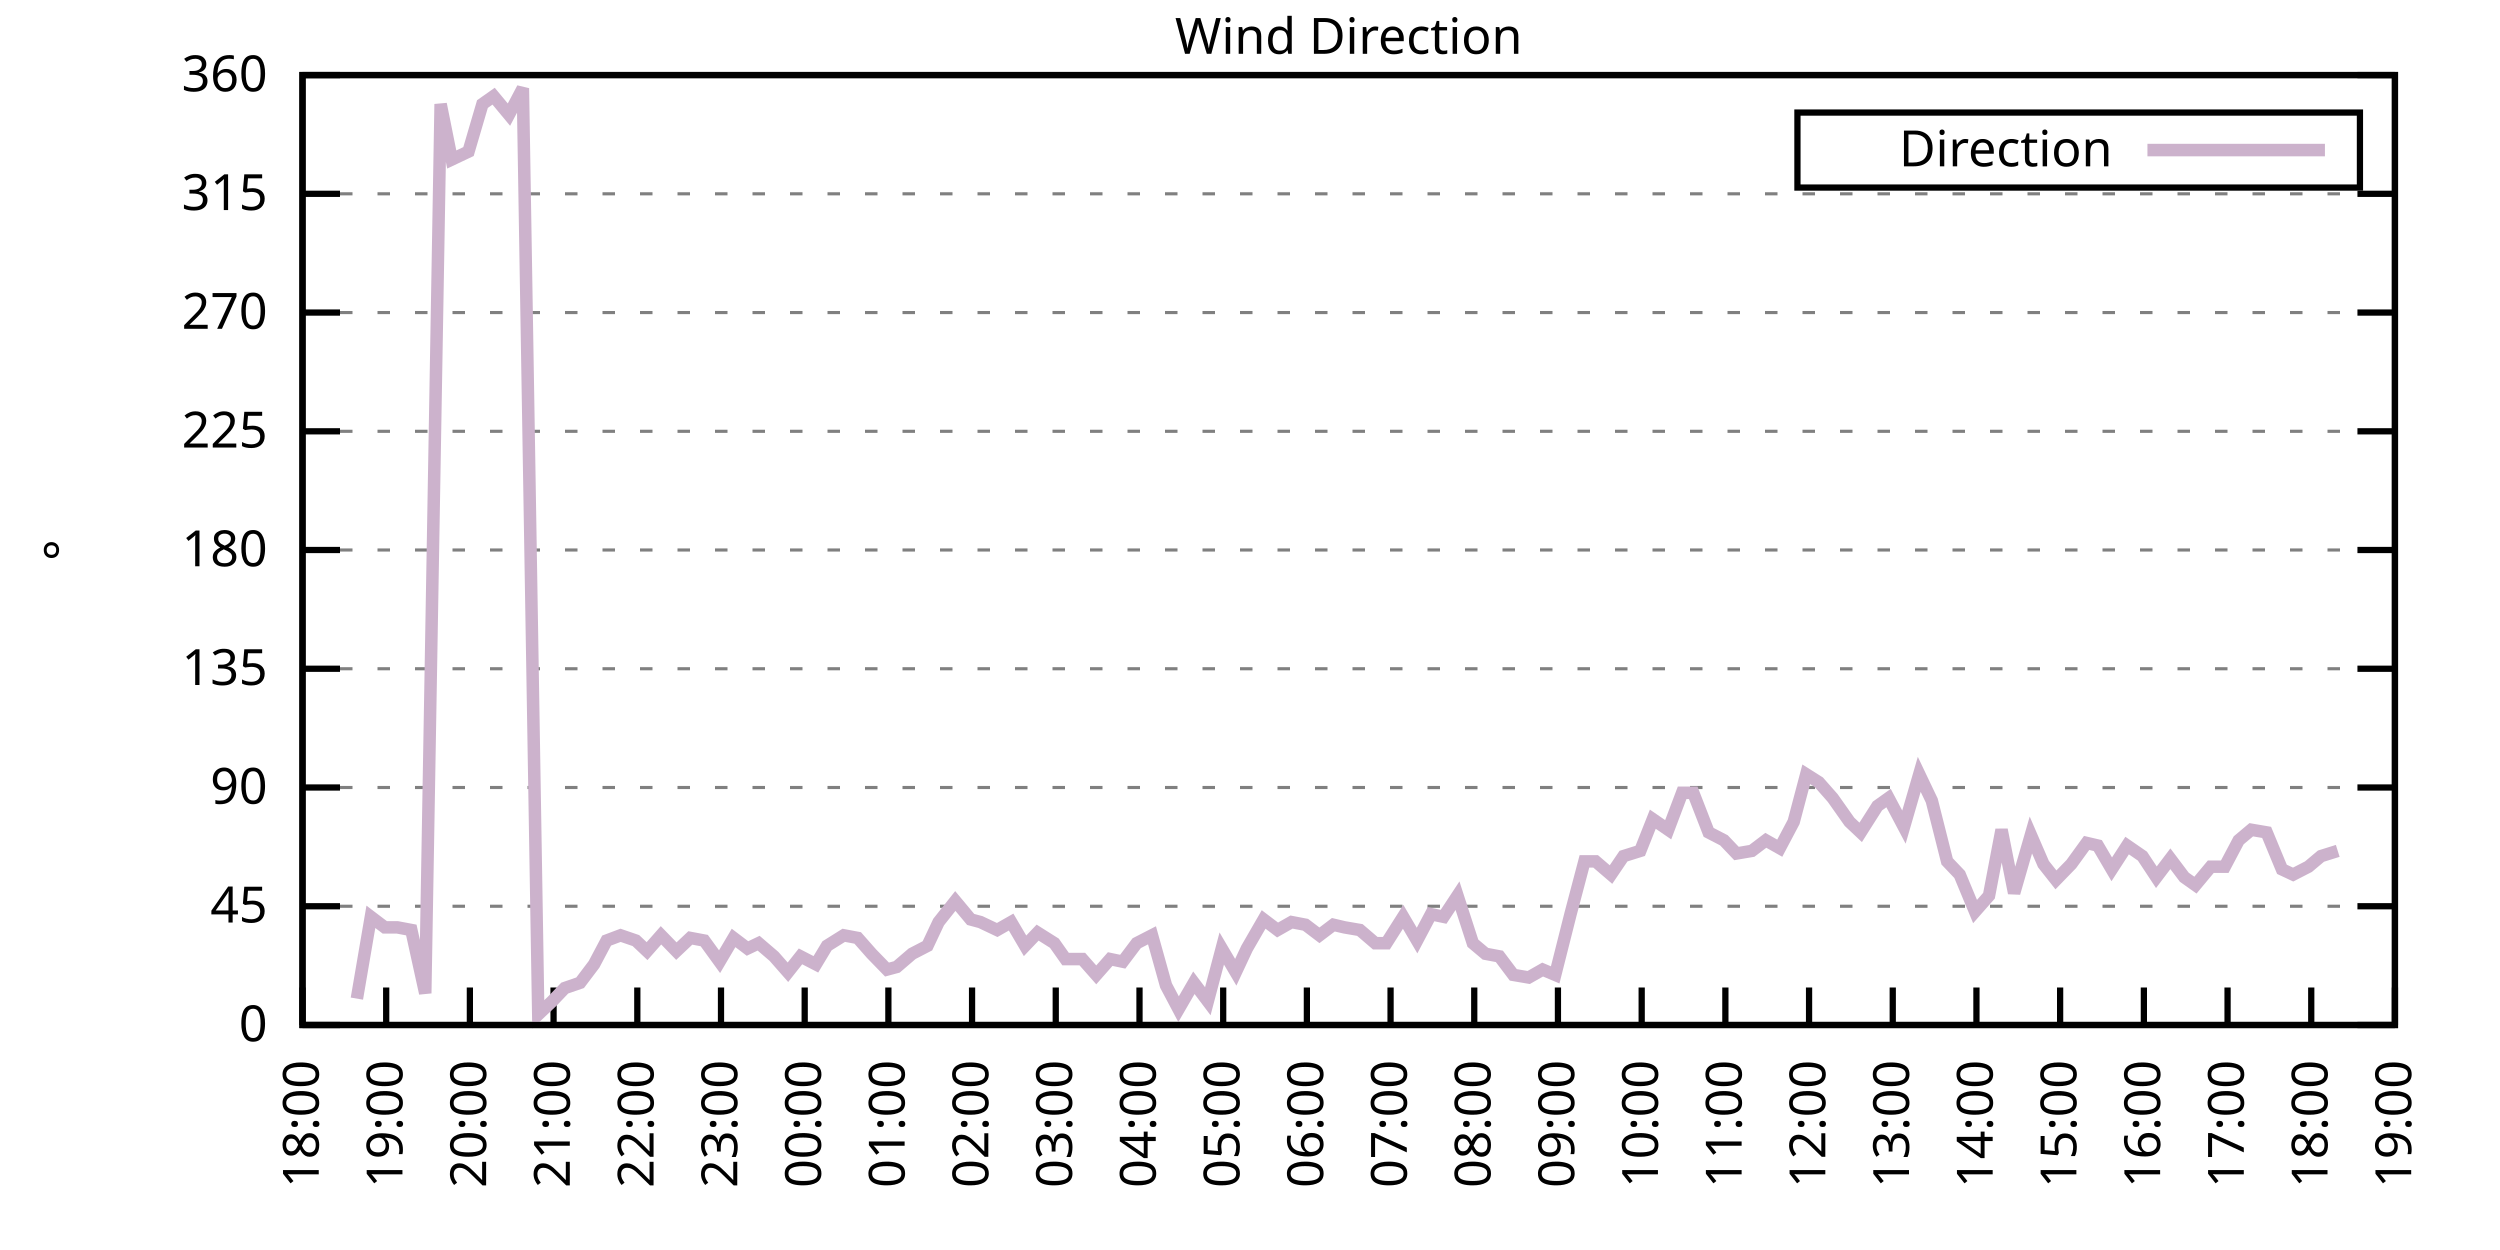
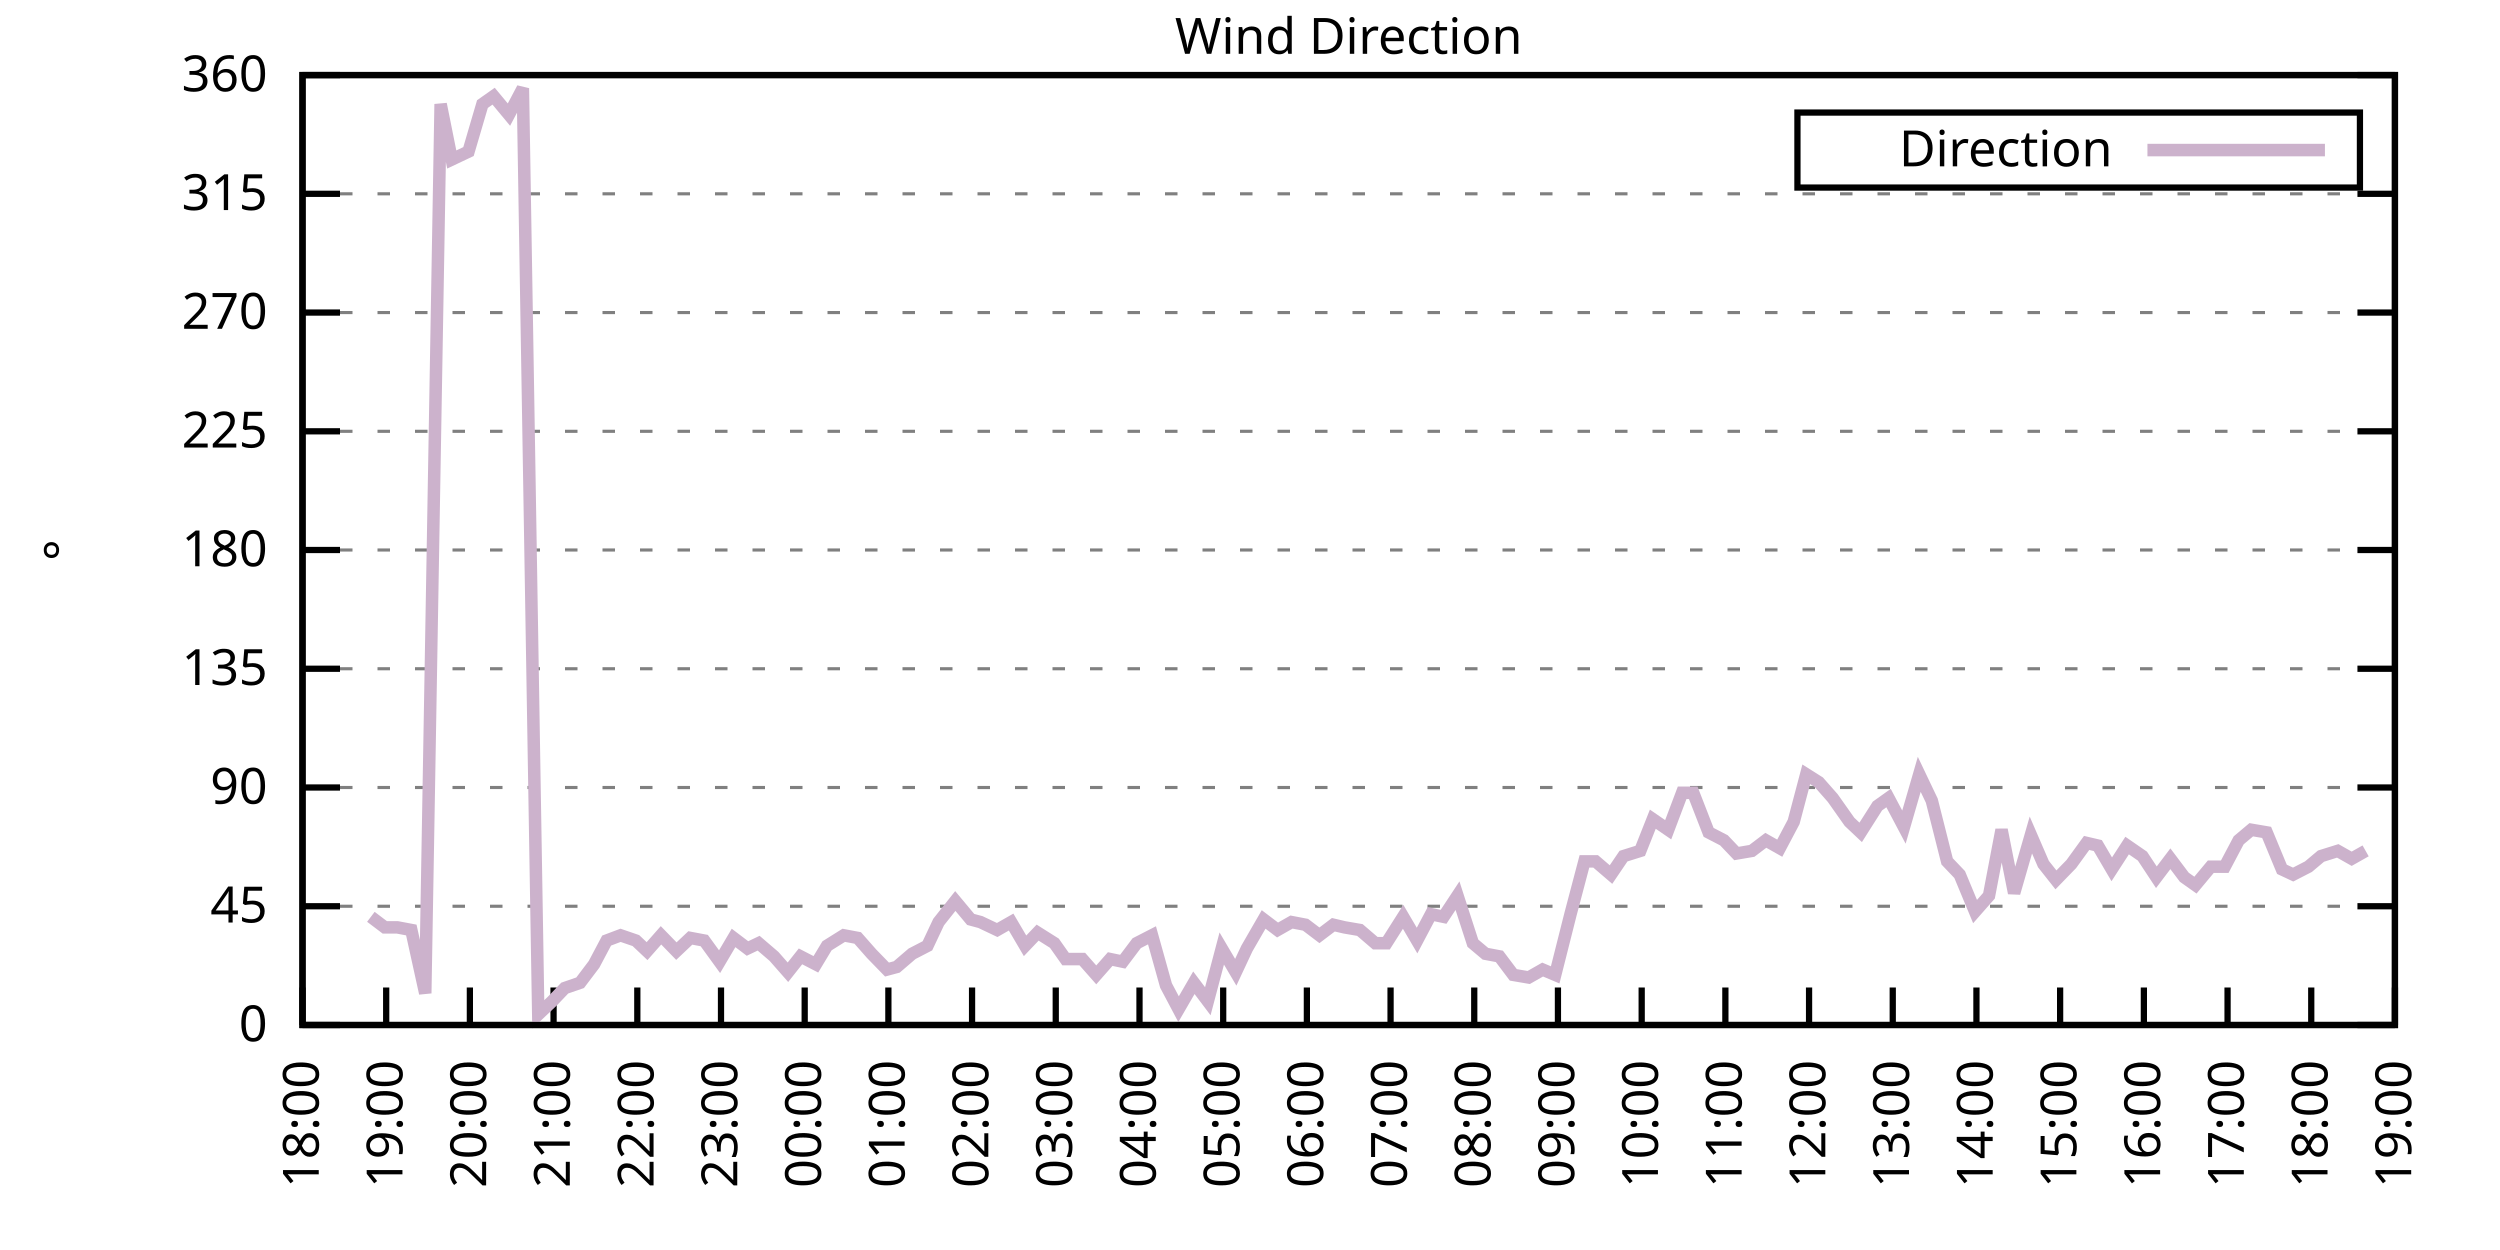
<svg xmlns="http://www.w3.org/2000/svg" xmlns:xlink="http://www.w3.org/1999/xlink" width="400" height="200" viewBox="0 0 400 200">
  <g id="gnuplot_canvas">
    <rect x="0" y="0" width="400" height="200" fill="none" />
    <defs>
      <circle id="gpDot" r="0.5" stroke-width="0.5" stroke="currentColor" />
      <path id="gpPt0" stroke-width="0.333" stroke="currentColor" d="M-1,0 h2 M0,-1 v2" />
      <path id="gpPt1" stroke-width="0.333" stroke="currentColor" d="M-1,-1 L1,1 M1,-1 L-1,1" />
      <path id="gpPt2" stroke-width="0.333" stroke="currentColor" d="M-1,0 L1,0 M0,-1 L0,1 M-1,-1 L1,1 M-1,1 L1,-1" />
      <rect id="gpPt3" stroke-width="0.333" stroke="currentColor" x="-1" y="-1" width="2" height="2" />
      <rect id="gpPt4" stroke-width="0.333" stroke="currentColor" fill="currentColor" x="-1" y="-1" width="2" height="2" />
      <circle id="gpPt5" stroke-width="0.333" stroke="currentColor" cx="0" cy="0" r="1" />
      <use xlink:href="#gpPt5" id="gpPt6" fill="currentColor" stroke="none" />
      <path id="gpPt7" stroke-width="0.333" stroke="currentColor" d="M0,-1.33 L-1.33,0.67 L1.33,0.67 z" />
      <use xlink:href="#gpPt7" id="gpPt8" fill="currentColor" stroke="none" />
      <use xlink:href="#gpPt7" id="gpPt9" stroke="currentColor" transform="rotate(180)" />
      <use xlink:href="#gpPt9" id="gpPt10" fill="currentColor" stroke="none" />
      <use xlink:href="#gpPt3" id="gpPt11" stroke="currentColor" transform="rotate(45)" />
      <use xlink:href="#gpPt11" id="gpPt12" fill="currentColor" stroke="none" />
      <path id="gpPt13" stroke-width="0.333" stroke="currentColor" d="M0,1.330 L1.265,0.411 L0.782,-1.067 L-0.782,-1.076 L-1.265,0.411 z" />
      <use xlink:href="#gpPt13" id="gpPt14" fill="currentColor" stroke="none" />
      <filter id="textbox" filterUnits="objectBoundingBox" x="0" y="0" height="1" width="1">
        <feFlood flood-color="white" flood-opacity="1" result="bgnd" />
        <feComposite in="SourceGraphic" in2="bgnd" operator="atop" />
      </filter>
      <filter id="greybox" filterUnits="objectBoundingBox" x="0" y="0" height="1" width="1">
        <feFlood flood-color="lightgrey" flood-opacity="1" result="grey" />
        <feComposite in="SourceGraphic" in2="grey" operator="atop" />
      </filter>
    </defs>
    <g fill="none" color="white" stroke="currentColor" stroke-width="1.00" stroke-linecap="butt" stroke-linejoin="miter">
</g>
    <g fill="none" color="black" stroke="currentColor" stroke-width="1.00" stroke-linecap="butt" stroke-linejoin="miter">
      <g stroke="none" shape-rendering="crispEdges">
        <polygon fill="rgb(255, 255, 255)" points="48.40,164.00 383.18,164.00 383.18,12.02 48.40,12.02 " />
      </g>
    </g>
    <g fill="none" color="black" stroke="currentColor" stroke-width="1.00" stroke-linecap="butt" stroke-linejoin="miter">
</g>
    <g fill="none" color="black" stroke="black" stroke-width="0.50" stroke-linecap="butt" stroke-linejoin="miter">
</g>
    <g fill="none" color="gray" stroke="currentColor" stroke-width="0.50" stroke-linecap="butt" stroke-linejoin="miter">
      <path stroke="gray" stroke-dasharray="2,4" class="gridline" d="M48.40,164.00 L383.19,164.00  " />
    </g>
    <g fill="none" color="gray" stroke="gray" stroke-width="1.00" stroke-linecap="butt" stroke-linejoin="miter">
</g>
    <g fill="none" color="black" stroke="currentColor" stroke-width="1.00" stroke-linecap="butt" stroke-linejoin="miter">
      <path stroke="black" d="M48.40,164.00 L54.40,164.00 M383.19,164.00 L377.19,164.00  " />
      <g transform="translate(42.80,166.60)" stroke="none" fill="black" font-family="Sans" font-size="8.00" text-anchor="end">
        <text>
          <tspan font-family="Sans"> 0</tspan>
        </text>
      </g>
    </g>
    <g fill="none" color="black" stroke="currentColor" stroke-width="1.00" stroke-linecap="butt" stroke-linejoin="miter">
</g>
    <g fill="none" color="black" stroke="black" stroke-width="0.50" stroke-linecap="butt" stroke-linejoin="miter">
</g>
    <g fill="none" color="gray" stroke="currentColor" stroke-width="0.50" stroke-linecap="butt" stroke-linejoin="miter">
      <path stroke="gray" stroke-dasharray="2,4" class="gridline" d="M48.40,145.00 L383.19,145.00  " />
    </g>
    <g fill="none" color="gray" stroke="gray" stroke-width="1.00" stroke-linecap="butt" stroke-linejoin="miter">
</g>
    <g fill="none" color="black" stroke="currentColor" stroke-width="1.00" stroke-linecap="butt" stroke-linejoin="miter">
      <path stroke="black" d="M48.40,145.00 L54.40,145.00 M383.19,145.00 L377.19,145.00  " />
      <g transform="translate(42.80,147.60)" stroke="none" fill="black" font-family="Sans" font-size="8.00" text-anchor="end">
        <text>
          <tspan font-family="Sans"> 45</tspan>
        </text>
      </g>
    </g>
    <g fill="none" color="black" stroke="currentColor" stroke-width="1.00" stroke-linecap="butt" stroke-linejoin="miter">
</g>
    <g fill="none" color="black" stroke="black" stroke-width="0.50" stroke-linecap="butt" stroke-linejoin="miter">
</g>
    <g fill="none" color="gray" stroke="currentColor" stroke-width="0.50" stroke-linecap="butt" stroke-linejoin="miter">
      <path stroke="gray" stroke-dasharray="2,4" class="gridline" d="M48.40,126.00 L383.19,126.00  " />
    </g>
    <g fill="none" color="gray" stroke="gray" stroke-width="1.00" stroke-linecap="butt" stroke-linejoin="miter">
</g>
    <g fill="none" color="black" stroke="currentColor" stroke-width="1.00" stroke-linecap="butt" stroke-linejoin="miter">
      <path stroke="black" d="M48.40,126.00 L54.40,126.00 M383.19,126.00 L377.19,126.00  " />
      <g transform="translate(42.80,128.60)" stroke="none" fill="black" font-family="Sans" font-size="8.00" text-anchor="end">
        <text>
          <tspan font-family="Sans"> 90</tspan>
        </text>
      </g>
    </g>
    <g fill="none" color="black" stroke="currentColor" stroke-width="1.00" stroke-linecap="butt" stroke-linejoin="miter">
</g>
    <g fill="none" color="black" stroke="black" stroke-width="0.50" stroke-linecap="butt" stroke-linejoin="miter">
</g>
    <g fill="none" color="gray" stroke="currentColor" stroke-width="0.50" stroke-linecap="butt" stroke-linejoin="miter">
      <path stroke="gray" stroke-dasharray="2,4" class="gridline" d="M48.40,107.00 L383.19,107.00  " />
    </g>
    <g fill="none" color="gray" stroke="gray" stroke-width="1.00" stroke-linecap="butt" stroke-linejoin="miter">
</g>
    <g fill="none" color="black" stroke="currentColor" stroke-width="1.00" stroke-linecap="butt" stroke-linejoin="miter">
      <path stroke="black" d="M48.40,107.00 L54.40,107.00 M383.19,107.00 L377.19,107.00  " />
      <g transform="translate(42.80,109.60)" stroke="none" fill="black" font-family="Sans" font-size="8.00" text-anchor="end">
        <text>
          <tspan font-family="Sans"> 135</tspan>
        </text>
      </g>
    </g>
    <g fill="none" color="black" stroke="currentColor" stroke-width="1.00" stroke-linecap="butt" stroke-linejoin="miter">
</g>
    <g fill="none" color="black" stroke="black" stroke-width="0.50" stroke-linecap="butt" stroke-linejoin="miter">
</g>
    <g fill="none" color="gray" stroke="currentColor" stroke-width="0.50" stroke-linecap="butt" stroke-linejoin="miter">
      <path stroke="gray" stroke-dasharray="2,4" class="gridline" d="M48.40,88.00 L383.19,88.00  " />
    </g>
    <g fill="none" color="gray" stroke="gray" stroke-width="1.00" stroke-linecap="butt" stroke-linejoin="miter">
</g>
    <g fill="none" color="black" stroke="currentColor" stroke-width="1.00" stroke-linecap="butt" stroke-linejoin="miter">
      <path stroke="black" d="M48.40,88.00 L54.40,88.00 M383.19,88.00 L377.19,88.00  " />
      <g transform="translate(42.80,90.60)" stroke="none" fill="black" font-family="Sans" font-size="8.00" text-anchor="end">
        <text>
          <tspan font-family="Sans"> 180</tspan>
        </text>
      </g>
    </g>
    <g fill="none" color="black" stroke="currentColor" stroke-width="1.00" stroke-linecap="butt" stroke-linejoin="miter">
</g>
    <g fill="none" color="black" stroke="black" stroke-width="0.50" stroke-linecap="butt" stroke-linejoin="miter">
</g>
    <g fill="none" color="gray" stroke="currentColor" stroke-width="0.50" stroke-linecap="butt" stroke-linejoin="miter">
      <path stroke="gray" stroke-dasharray="2,4" class="gridline" d="M48.40,69.01 L383.19,69.01  " />
    </g>
    <g fill="none" color="gray" stroke="gray" stroke-width="1.00" stroke-linecap="butt" stroke-linejoin="miter">
</g>
    <g fill="none" color="black" stroke="currentColor" stroke-width="1.00" stroke-linecap="butt" stroke-linejoin="miter">
      <path stroke="black" d="M48.40,69.01 L54.40,69.01 M383.19,69.01 L377.19,69.01  " />
      <g transform="translate(42.80,71.61)" stroke="none" fill="black" font-family="Sans" font-size="8.00" text-anchor="end">
        <text>
          <tspan font-family="Sans"> 225</tspan>
        </text>
      </g>
    </g>
    <g fill="none" color="black" stroke="currentColor" stroke-width="1.00" stroke-linecap="butt" stroke-linejoin="miter">
</g>
    <g fill="none" color="black" stroke="black" stroke-width="0.50" stroke-linecap="butt" stroke-linejoin="miter">
</g>
    <g fill="none" color="gray" stroke="currentColor" stroke-width="0.50" stroke-linecap="butt" stroke-linejoin="miter">
      <path stroke="gray" stroke-dasharray="2,4" class="gridline" d="M48.40,50.01 L383.19,50.01  " />
    </g>
    <g fill="none" color="gray" stroke="gray" stroke-width="1.00" stroke-linecap="butt" stroke-linejoin="miter">
</g>
    <g fill="none" color="black" stroke="currentColor" stroke-width="1.00" stroke-linecap="butt" stroke-linejoin="miter">
      <path stroke="black" d="M48.40,50.01 L54.40,50.01 M383.19,50.01 L377.19,50.01  " />
      <g transform="translate(42.80,52.61)" stroke="none" fill="black" font-family="Sans" font-size="8.00" text-anchor="end">
        <text>
          <tspan font-family="Sans"> 270</tspan>
        </text>
      </g>
    </g>
    <g fill="none" color="black" stroke="currentColor" stroke-width="1.00" stroke-linecap="butt" stroke-linejoin="miter">
</g>
    <g fill="none" color="black" stroke="black" stroke-width="0.50" stroke-linecap="butt" stroke-linejoin="miter">
</g>
    <g fill="none" color="gray" stroke="currentColor" stroke-width="0.50" stroke-linecap="butt" stroke-linejoin="miter">
      <path stroke="gray" stroke-dasharray="2,4" class="gridline" d="M48.40,31.01 L383.19,31.01  " />
    </g>
    <g fill="none" color="gray" stroke="gray" stroke-width="1.00" stroke-linecap="butt" stroke-linejoin="miter">
</g>
    <g fill="none" color="black" stroke="currentColor" stroke-width="1.00" stroke-linecap="butt" stroke-linejoin="miter">
      <path stroke="black" d="M48.40,31.01 L54.40,31.01 M383.19,31.01 L377.19,31.01  " />
      <g transform="translate(42.80,33.61)" stroke="none" fill="black" font-family="Sans" font-size="8.00" text-anchor="end">
        <text>
          <tspan font-family="Sans"> 315</tspan>
        </text>
      </g>
    </g>
    <g fill="none" color="black" stroke="currentColor" stroke-width="1.00" stroke-linecap="butt" stroke-linejoin="miter">
</g>
    <g fill="none" color="black" stroke="black" stroke-width="0.50" stroke-linecap="butt" stroke-linejoin="miter">
</g>
    <g fill="none" color="gray" stroke="currentColor" stroke-width="0.50" stroke-linecap="butt" stroke-linejoin="miter">
      <path stroke="gray" stroke-dasharray="2,4" class="gridline" d="M48.40,12.01 L383.19,12.01  " />
    </g>
    <g fill="none" color="gray" stroke="gray" stroke-width="1.00" stroke-linecap="butt" stroke-linejoin="miter">
</g>
    <g fill="none" color="black" stroke="currentColor" stroke-width="1.00" stroke-linecap="butt" stroke-linejoin="miter">
      <path stroke="black" d="M48.40,12.01 L54.40,12.01 M383.19,12.01 L377.19,12.01  " />
      <g transform="translate(42.80,14.61)" stroke="none" fill="black" font-family="Sans" font-size="8.00" text-anchor="end">
        <text>
          <tspan font-family="Sans"> 360</tspan>
        </text>
      </g>
    </g>
    <g fill="none" color="black" stroke="currentColor" stroke-width="1.00" stroke-linecap="butt" stroke-linejoin="miter">
      <path stroke="black" d="M48.40,164.00 L48.40,158.00  " />
      <g transform="translate(51.00,169.60) rotate(270.00)" stroke="none" fill="black" font-family="Sans" font-size="8.00" text-anchor="end">
        <text>
          <tspan font-family="Sans">18:00</tspan>
        </text>
      </g>
    </g>
    <g fill="none" color="black" stroke="currentColor" stroke-width="1.00" stroke-linecap="butt" stroke-linejoin="miter">
      <path stroke="black" d="M61.79,164.00 L61.79,158.00  " />
      <g transform="translate(64.39,169.60) rotate(270.00)" stroke="none" fill="black" font-family="Sans" font-size="8.00" text-anchor="end">
        <text>
          <tspan font-family="Sans">19:00</tspan>
        </text>
      </g>
    </g>
    <g fill="none" color="black" stroke="currentColor" stroke-width="1.00" stroke-linecap="butt" stroke-linejoin="miter">
      <path stroke="black" d="M75.18,164.00 L75.18,158.00  " />
      <g transform="translate(77.78,169.60) rotate(270.00)" stroke="none" fill="black" font-family="Sans" font-size="8.00" text-anchor="end">
        <text>
          <tspan font-family="Sans">20:00</tspan>
        </text>
      </g>
    </g>
    <g fill="none" color="black" stroke="currentColor" stroke-width="1.00" stroke-linecap="butt" stroke-linejoin="miter">
      <path stroke="black" d="M88.57,164.00 L88.57,158.00  " />
      <g transform="translate(91.17,169.60) rotate(270.00)" stroke="none" fill="black" font-family="Sans" font-size="8.00" text-anchor="end">
        <text>
          <tspan font-family="Sans">21:00</tspan>
        </text>
      </g>
    </g>
    <g fill="none" color="black" stroke="currentColor" stroke-width="1.00" stroke-linecap="butt" stroke-linejoin="miter">
      <path stroke="black" d="M101.97,164.00 L101.97,158.00  " />
      <g transform="translate(104.57,169.60) rotate(270.00)" stroke="none" fill="black" font-family="Sans" font-size="8.00" text-anchor="end">
        <text>
          <tspan font-family="Sans">22:00</tspan>
        </text>
      </g>
    </g>
    <g fill="none" color="black" stroke="currentColor" stroke-width="1.00" stroke-linecap="butt" stroke-linejoin="miter">
      <path stroke="black" d="M115.36,164.00 L115.36,158.00  " />
      <g transform="translate(117.96,169.60) rotate(270.00)" stroke="none" fill="black" font-family="Sans" font-size="8.00" text-anchor="end">
        <text>
          <tspan font-family="Sans">23:00</tspan>
        </text>
      </g>
    </g>
    <g fill="none" color="black" stroke="currentColor" stroke-width="1.00" stroke-linecap="butt" stroke-linejoin="miter">
      <path stroke="black" d="M128.75,164.00 L128.75,158.00  " />
      <g transform="translate(131.35,169.60) rotate(270.00)" stroke="none" fill="black" font-family="Sans" font-size="8.00" text-anchor="end">
        <text>
          <tspan font-family="Sans">00:00</tspan>
        </text>
      </g>
    </g>
    <g fill="none" color="black" stroke="currentColor" stroke-width="1.00" stroke-linecap="butt" stroke-linejoin="miter">
      <path stroke="black" d="M142.14,164.00 L142.14,158.00  " />
      <g transform="translate(144.74,169.60) rotate(270.00)" stroke="none" fill="black" font-family="Sans" font-size="8.00" text-anchor="end">
        <text>
          <tspan font-family="Sans">01:00</tspan>
        </text>
      </g>
    </g>
    <g fill="none" color="black" stroke="currentColor" stroke-width="1.00" stroke-linecap="butt" stroke-linejoin="miter">
      <path stroke="black" d="M155.53,164.00 L155.53,158.00  " />
      <g transform="translate(158.13,169.60) rotate(270.00)" stroke="none" fill="black" font-family="Sans" font-size="8.00" text-anchor="end">
        <text>
          <tspan font-family="Sans">02:00</tspan>
        </text>
      </g>
    </g>
    <g fill="none" color="black" stroke="currentColor" stroke-width="1.00" stroke-linecap="butt" stroke-linejoin="miter">
      <path stroke="black" d="M168.92,164.00 L168.92,158.00  " />
      <g transform="translate(171.52,169.60) rotate(270.00)" stroke="none" fill="black" font-family="Sans" font-size="8.00" text-anchor="end">
        <text>
          <tspan font-family="Sans">03:00</tspan>
        </text>
      </g>
    </g>
    <g fill="none" color="black" stroke="currentColor" stroke-width="1.00" stroke-linecap="butt" stroke-linejoin="miter">
      <path stroke="black" d="M182.32,164.00 L182.32,158.00  " />
      <g transform="translate(184.92,169.60) rotate(270.00)" stroke="none" fill="black" font-family="Sans" font-size="8.00" text-anchor="end">
        <text>
          <tspan font-family="Sans">04:00</tspan>
        </text>
      </g>
    </g>
    <g fill="none" color="black" stroke="currentColor" stroke-width="1.00" stroke-linecap="butt" stroke-linejoin="miter">
      <path stroke="black" d="M195.71,164.00 L195.71,158.00  " />
      <g transform="translate(198.31,169.60) rotate(270.00)" stroke="none" fill="black" font-family="Sans" font-size="8.00" text-anchor="end">
        <text>
          <tspan font-family="Sans">05:00</tspan>
        </text>
      </g>
    </g>
    <g fill="none" color="black" stroke="currentColor" stroke-width="1.00" stroke-linecap="butt" stroke-linejoin="miter">
      <path stroke="black" d="M209.10,164.00 L209.10,158.00  " />
      <g transform="translate(211.70,169.60) rotate(270.00)" stroke="none" fill="black" font-family="Sans" font-size="8.00" text-anchor="end">
        <text>
          <tspan font-family="Sans">06:00</tspan>
        </text>
      </g>
    </g>
    <g fill="none" color="black" stroke="currentColor" stroke-width="1.00" stroke-linecap="butt" stroke-linejoin="miter">
      <path stroke="black" d="M222.49,164.00 L222.49,158.00  " />
      <g transform="translate(225.09,169.60) rotate(270.00)" stroke="none" fill="black" font-family="Sans" font-size="8.00" text-anchor="end">
        <text>
          <tspan font-family="Sans">07:00</tspan>
        </text>
      </g>
    </g>
    <g fill="none" color="black" stroke="currentColor" stroke-width="1.00" stroke-linecap="butt" stroke-linejoin="miter">
      <path stroke="black" d="M235.88,164.00 L235.88,158.00  " />
      <g transform="translate(238.48,169.60) rotate(270.00)" stroke="none" fill="black" font-family="Sans" font-size="8.00" text-anchor="end">
        <text>
          <tspan font-family="Sans">08:00</tspan>
        </text>
      </g>
    </g>
    <g fill="none" color="black" stroke="currentColor" stroke-width="1.00" stroke-linecap="butt" stroke-linejoin="miter">
      <path stroke="black" d="M249.27,164.00 L249.27,158.00  " />
      <g transform="translate(251.87,169.60) rotate(270.00)" stroke="none" fill="black" font-family="Sans" font-size="8.00" text-anchor="end">
        <text>
          <tspan font-family="Sans">09:00</tspan>
        </text>
      </g>
    </g>
    <g fill="none" color="black" stroke="currentColor" stroke-width="1.00" stroke-linecap="butt" stroke-linejoin="miter">
      <path stroke="black" d="M262.67,164.00 L262.67,158.00  " />
      <g transform="translate(265.27,169.60) rotate(270.00)" stroke="none" fill="black" font-family="Sans" font-size="8.00" text-anchor="end">
        <text>
          <tspan font-family="Sans">10:00</tspan>
        </text>
      </g>
    </g>
    <g fill="none" color="black" stroke="currentColor" stroke-width="1.00" stroke-linecap="butt" stroke-linejoin="miter">
      <path stroke="black" d="M276.06,164.00 L276.06,158.00  " />
      <g transform="translate(278.66,169.60) rotate(270.00)" stroke="none" fill="black" font-family="Sans" font-size="8.00" text-anchor="end">
        <text>
          <tspan font-family="Sans">11:00</tspan>
        </text>
      </g>
    </g>
    <g fill="none" color="black" stroke="currentColor" stroke-width="1.00" stroke-linecap="butt" stroke-linejoin="miter">
      <path stroke="black" d="M289.45,164.00 L289.45,158.00  " />
      <g transform="translate(292.05,169.60) rotate(270.00)" stroke="none" fill="black" font-family="Sans" font-size="8.00" text-anchor="end">
        <text>
          <tspan font-family="Sans">12:00</tspan>
        </text>
      </g>
    </g>
    <g fill="none" color="black" stroke="currentColor" stroke-width="1.00" stroke-linecap="butt" stroke-linejoin="miter">
      <path stroke="black" d="M302.84,164.00 L302.84,158.00  " />
      <g transform="translate(305.44,169.60) rotate(270.00)" stroke="none" fill="black" font-family="Sans" font-size="8.00" text-anchor="end">
        <text>
          <tspan font-family="Sans">13:00</tspan>
        </text>
      </g>
    </g>
    <g fill="none" color="black" stroke="currentColor" stroke-width="1.00" stroke-linecap="butt" stroke-linejoin="miter">
      <path stroke="black" d="M316.23,164.00 L316.23,158.00  " />
      <g transform="translate(318.83,169.60) rotate(270.00)" stroke="none" fill="black" font-family="Sans" font-size="8.00" text-anchor="end">
        <text>
          <tspan font-family="Sans">14:00</tspan>
        </text>
      </g>
    </g>
    <g fill="none" color="black" stroke="currentColor" stroke-width="1.00" stroke-linecap="butt" stroke-linejoin="miter">
      <path stroke="black" d="M329.62,164.00 L329.62,158.00  " />
      <g transform="translate(332.22,169.60) rotate(270.00)" stroke="none" fill="black" font-family="Sans" font-size="8.00" text-anchor="end">
        <text>
          <tspan font-family="Sans">15:00</tspan>
        </text>
      </g>
    </g>
    <g fill="none" color="black" stroke="currentColor" stroke-width="1.00" stroke-linecap="butt" stroke-linejoin="miter">
      <path stroke="black" d="M343.02,164.00 L343.02,158.00  " />
      <g transform="translate(345.62,169.60) rotate(270.00)" stroke="none" fill="black" font-family="Sans" font-size="8.00" text-anchor="end">
        <text>
          <tspan font-family="Sans">16:00</tspan>
        </text>
      </g>
    </g>
    <g fill="none" color="black" stroke="currentColor" stroke-width="1.00" stroke-linecap="butt" stroke-linejoin="miter">
      <path stroke="black" d="M356.41,164.00 L356.41,158.00  " />
      <g transform="translate(359.01,169.60) rotate(270.00)" stroke="none" fill="black" font-family="Sans" font-size="8.00" text-anchor="end">
        <text>
          <tspan font-family="Sans">17:00</tspan>
        </text>
      </g>
    </g>
    <g fill="none" color="black" stroke="currentColor" stroke-width="1.00" stroke-linecap="butt" stroke-linejoin="miter">
      <path stroke="black" d="M369.80,164.00 L369.80,158.00  " />
      <g transform="translate(372.40,169.60) rotate(270.00)" stroke="none" fill="black" font-family="Sans" font-size="8.00" text-anchor="end">
        <text>
          <tspan font-family="Sans">18:00</tspan>
        </text>
      </g>
    </g>
    <g fill="none" color="black" stroke="currentColor" stroke-width="1.00" stroke-linecap="butt" stroke-linejoin="miter">
      <path stroke="black" d="M383.19,164.00 L383.19,158.00  " />
      <g transform="translate(385.79,169.60) rotate(270.00)" stroke="none" fill="black" font-family="Sans" font-size="8.00" text-anchor="end">
        <text>
          <tspan font-family="Sans">19:00</tspan>
        </text>
      </g>
    </g>
    <g fill="none" color="black" stroke="currentColor" stroke-width="1.00" stroke-linecap="butt" stroke-linejoin="miter">
</g>
    <g fill="none" color="black" stroke="currentColor" stroke-width="1.00" stroke-linecap="butt" stroke-linejoin="miter">
      <path stroke="black" d="M48.40,12.01 L48.40,164.00 L383.19,164.00 L383.19,12.01 L48.40,12.01 Z  " />
    </g>
    <g fill="none" color="black" stroke="currentColor" stroke-width="1.00" stroke-linecap="butt" stroke-linejoin="miter">
</g>
    <g fill="none" color="black" stroke="currentColor" stroke-width="1.00" stroke-linecap="butt" stroke-linejoin="miter">
      <path stroke="black" d="M287.59,30.01 L287.59,18.01 L377.59,18.01 L377.59,30.01 L287.59,30.01 Z  " />
    </g>
    <g id="Wind_direction_plot_1">
      <g fill="none" color="white" stroke="black" stroke-width="2.00" stroke-linecap="butt" stroke-linejoin="miter">
</g>
      <g fill="none" color="black" stroke="currentColor" stroke-width="2.00" stroke-linecap="butt" stroke-linejoin="miter">
        <g transform="translate(337.99,26.61)" stroke="none" fill="black" font-family="Sans" font-size="8.00" text-anchor="end">
          <text>
            <tspan font-family="Sans">Direction</tspan>
          </text>
        </g>
      </g>
      <g fill="none" color="black" stroke="currentColor" stroke-width="2.00" stroke-linecap="butt" stroke-linejoin="miter">
-         <path stroke="rgb(204, 178, 204)" d="M343.59,24.01 L371.99,24.01 M57.10,159.78 L59.34,146.69 L61.57,148.38 L63.58,148.38 L65.81,148.80 L68.04,158.93   L70.50,16.65 L72.28,25.52 L74.96,24.25 L77.19,16.65 L78.98,15.39 L81.43,18.34 L83.66,14.12 L86.12,162.31   L88.35,160.20 L90.36,158.09 L92.82,157.24 L95.05,154.29 L97.06,150.49 L99.29,149.65 L101.74,150.49 L103.53,152.18   L105.76,149.65 L108.22,152.18 L110.45,150.07 L112.68,150.49 L115.13,153.87 L117.37,150.07 L119.60,151.76 L121.38,150.91   L123.84,153.02 L126.07,155.56 L128.08,153.02 L130.54,154.29 L132.32,151.33 L135.00,149.65 L137.23,150.07 L139.46,152.60   L141.92,155.13 L143.48,154.71 L145.94,152.60 L148.39,151.33 L150.18,147.53 L152.85,144.16 L155.31,147.11 L156.87,147.53   L159.55,148.80 L161.78,147.53 L164.01,151.33 L166.02,149.22 L168.70,150.91 L170.49,153.45 L173.17,153.45 L175.40,155.98   L177.63,153.45 L179.64,153.87 L181.87,150.91 L184.32,149.65 L186.56,157.67 L188.57,161.47 L191.02,157.24 L193.25,160.20   L195.48,151.76 L197.72,155.56 L199.50,151.76 L202.18,147.11 L204.41,148.80 L206.64,147.53 L208.88,147.96 L211.11,149.65   L213.34,147.96 L215.13,148.38 L217.58,148.80 L220.04,150.91 L221.82,150.91 L224.50,146.69 L226.73,150.49 L228.96,146.27   L230.97,146.69 L233.20,143.31 L235.66,150.91 L237.67,152.60 L239.90,153.02 L242.13,155.98 L244.59,156.40 L246.82,155.13   L248.83,155.98 L251.28,146.27 L253.51,137.82 L255.30,137.82 L257.76,139.93 L259.76,136.98 L262.44,136.14 L264.45,131.07   L266.91,132.76 L269.14,126.85 L270.92,126.85 L273.38,133.18 L275.83,134.45 L277.84,136.56 L280.30,136.14 L282.53,134.45   L284.76,135.71 L286.99,131.49 L289.00,123.89 L291.01,125.16 L293.24,127.69 L295.92,131.49 L297.71,133.18 L300.39,128.96   L302.17,127.69 L304.63,132.34 L307.08,123.89 L309.09,128.11 L311.54,137.82 L313.55,139.93 L316.01,145.85 L318.24,143.31   L320.25,132.76 L322.26,142.89 L324.94,133.60 L326.95,138.25 L328.95,140.78 L331.41,138.25 L333.86,134.87 L335.65,135.29   L337.88,139.09 L340.34,135.29 L342.79,136.98 L345.02,140.36 L347.26,137.40 L349.49,140.36 L351.27,141.62 L353.73,138.67   L355.96,138.67 L358.19,134.45 L360.20,132.76 L362.66,133.18 L365.11,139.09 L366.90,139.93 L369.35,138.67 L371.36,136.98   L374.04,136.14  " />
+         <path stroke="rgb(204, 178, 204)" d="M343.59,24.01 L371.99,24.01 M59.34,146.69 L61.57,148.38 L63.58,148.38 L65.81,148.80 L68.04,158.93 L70.50,16.65   L72.28,25.52 L74.96,24.25 L77.19,16.65 L78.98,15.39 L81.43,18.34 L83.66,14.12 L86.12,162.31 L88.35,160.20   L90.36,158.09 L92.82,157.24 L95.05,154.29 L97.06,150.49 L99.29,149.65 L101.74,150.49 L103.53,152.18 L105.76,149.65   L108.22,152.18 L110.45,150.07 L112.68,150.49 L115.13,153.87 L117.37,150.07 L119.60,151.76 L121.38,150.91 L123.84,153.02   L126.07,155.56 L128.08,153.02 L130.54,154.29 L132.32,151.33 L135.00,149.65 L137.23,150.07 L139.46,152.60 L141.92,155.13   L143.48,154.71 L145.94,152.60 L148.39,151.33 L150.18,147.53 L152.85,144.16 L155.31,147.11 L156.87,147.53 L159.55,148.80   L161.78,147.53 L164.01,151.33 L166.02,149.22 L168.70,150.91 L170.49,153.45 L173.17,153.45 L175.40,155.98 L177.63,153.45   L179.64,153.87 L181.87,150.91 L184.32,149.65 L186.56,157.67 L188.57,161.47 L191.02,157.24 L193.25,160.20 L195.48,151.76   L197.72,155.56 L199.50,151.76 L202.18,147.11 L204.41,148.80 L206.64,147.53 L208.88,147.96 L211.11,149.65 L213.34,147.96   L215.13,148.38 L217.58,148.80 L220.04,150.91 L221.82,150.91 L224.50,146.69 L226.73,150.49 L228.96,146.27 L230.97,146.69   L233.20,143.31 L235.66,150.91 L237.67,152.60 L239.90,153.02 L242.13,155.98 L244.59,156.40 L246.82,155.13 L248.83,155.98   L251.28,146.27 L253.51,137.82 L255.30,137.82 L257.76,139.93 L259.76,136.98 L262.44,136.14 L264.45,131.07 L266.91,132.76   L269.14,126.85 L270.92,126.85 L273.38,133.18 L275.83,134.45 L277.84,136.56 L280.30,136.14 L282.53,134.45 L284.76,135.71   L286.99,131.49 L289.00,123.89 L291.01,125.16 L293.24,127.69 L295.92,131.49 L297.71,133.18 L300.39,128.96 L302.17,127.69   L304.63,132.34 L307.08,123.89 L309.09,128.11 L311.54,137.82 L313.55,139.93 L316.01,145.85 L318.24,143.31 L320.25,132.76   L322.26,142.89 L324.94,133.60 L326.95,138.25 L328.95,140.78 L331.41,138.25 L333.86,134.87 L335.65,135.29 L337.88,139.09   L340.34,135.29 L342.79,136.98 L345.02,140.36 L347.26,137.40 L349.49,140.36 L351.27,141.62 L353.73,138.67 L355.96,138.67   L358.19,134.45 L360.20,132.76 L362.66,133.18 L365.11,139.09 L366.90,139.93 L369.35,138.67 L371.36,136.98 L374.04,136.14   L376.27,137.40 L378.50,136.14  " />
      </g>
    </g>
    <g fill="none" color="black" stroke="currentColor" stroke-width="2.00" stroke-linecap="butt" stroke-linejoin="miter">
</g>
    <g fill="none" color="black" stroke="black" stroke-width="1.00" stroke-linecap="butt" stroke-linejoin="miter">
</g>
    <g fill="none" color="black" stroke="currentColor" stroke-width="1.00" stroke-linecap="butt" stroke-linejoin="miter">
      <path stroke="black" d="M48.40,12.01 L48.40,164.00 L383.19,164.00 L383.19,12.01 L48.40,12.01 Z  " />
      <g transform="translate(12.80,88.01) rotate(270.00)" stroke="none" fill="black" font-family="Sans" font-size="8.00" text-anchor="middle">
        <text>
          <tspan font-family="Sans">°</tspan>
        </text>
      </g>
    </g>
    <g fill="none" color="black" stroke="currentColor" stroke-width="1.00" stroke-linecap="butt" stroke-linejoin="miter">
</g>
    <g fill="none" color="black" stroke="currentColor" stroke-width="1.00" stroke-linecap="butt" stroke-linejoin="miter">
      <g transform="translate(215.79,8.61)" stroke="none" fill="black" font-family="Sans" font-size="8.00" text-anchor="middle">
        <text>
          <tspan font-family="Sans">Wind Direction</tspan>
        </text>
      </g>
    </g>
    <g fill="none" color="black" stroke="currentColor" stroke-width="1.00" stroke-linecap="butt" stroke-linejoin="miter">
</g>
  </g>
</svg>
